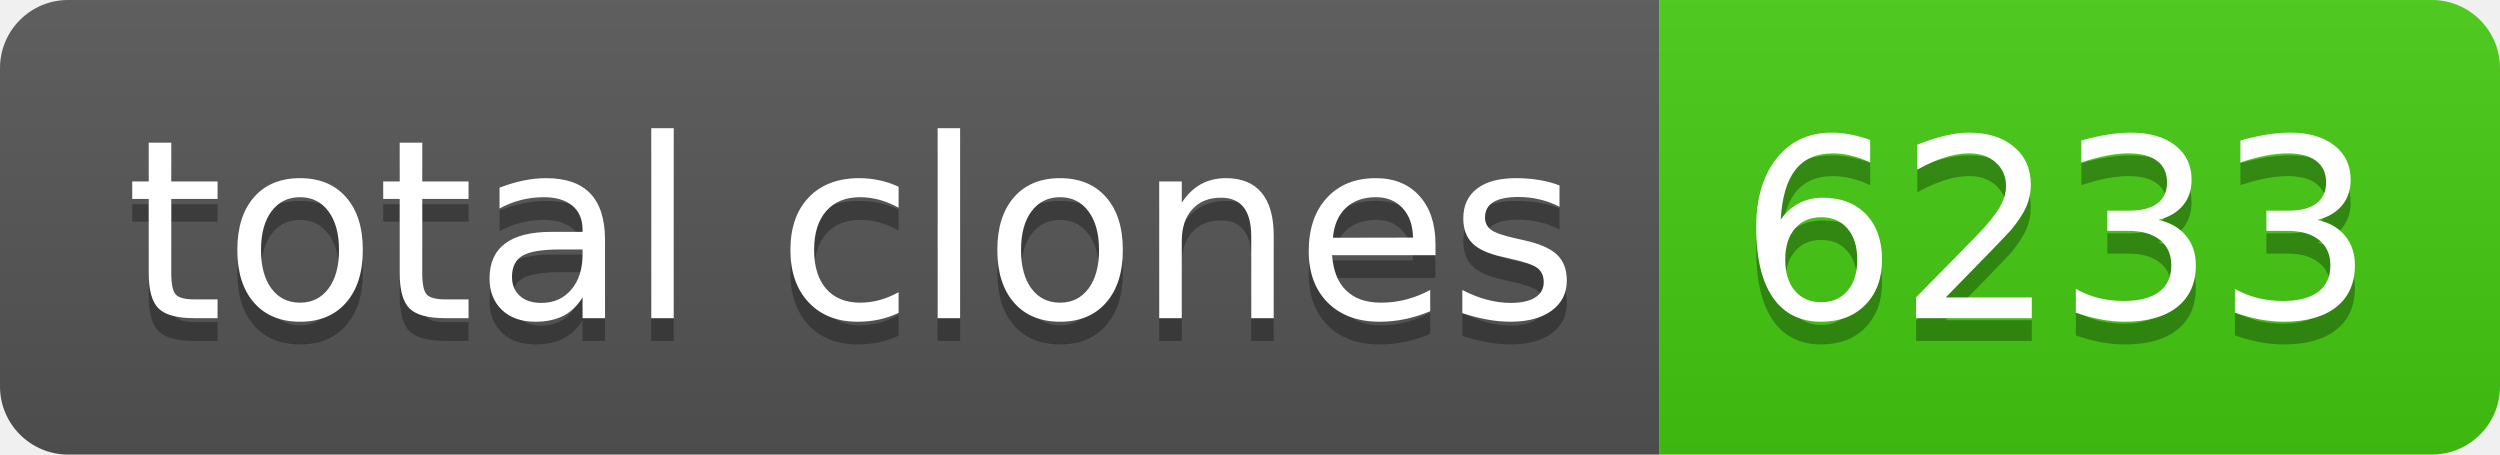
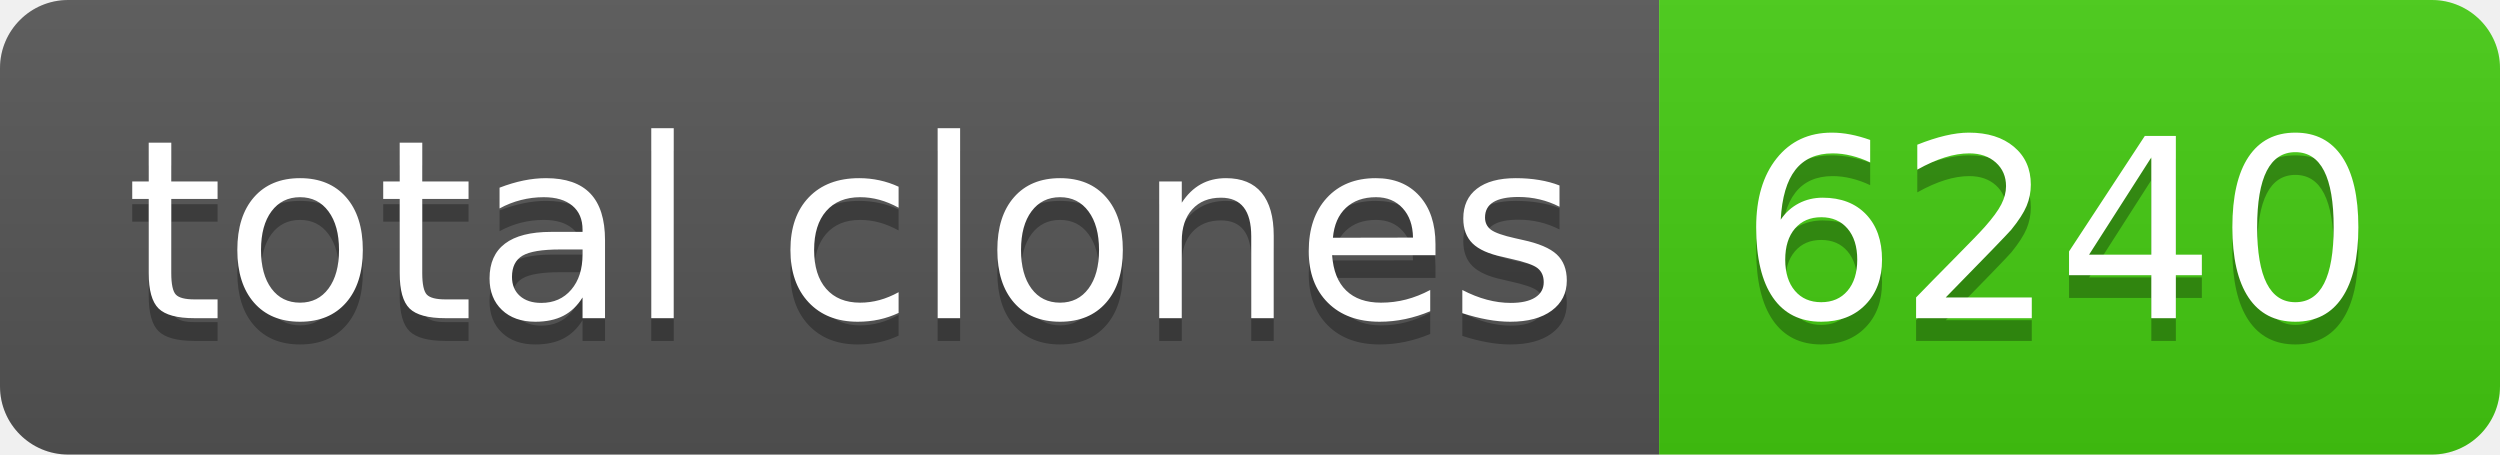
- <svg xmlns="http://www.w3.org/2000/svg" width="110" height="20" role="img" aria-label="total clones: 6233">
+ <svg xmlns="http://www.w3.org/2000/svg" width="110" height="20" role="img" aria-label="total clones: 6240">
  <linearGradient id="s" x2="0" y2="100%">
    <stop offset="0" stop-color="#bbb" stop-opacity=".1" />
    <stop offset="1" stop-opacity=".1" />
  </linearGradient>
  <clipPath id="r">
    <rect width="110" height="20" rx="3" fill="#fff" />
  </clipPath>
  <g clip-path="url(#r)">
    <rect width="73" height="20" fill="#555" />
    <rect x="73" width="37" height="20" fill="#4c1" />
    <rect width="110" height="20" fill="url(#s)" />
  </g>
  <g fill="#fff" text-anchor="middle" font-family="Verdana,Geneva,DejaVu Sans,sans-serif" text-rendering="geometricPrecision" font-size="110">
    <text aria-hidden="true" x="375" y="150" fill="#010101" fill-opacity=".3" transform="scale(.1)" textLength="630">total clones</text>
    <text x="375" y="140" transform="scale(.1)" fill="#fff" textLength="630">total clones</text>
-     <text aria-hidden="true" x="905" y="150" fill="#010101" fill-opacity=".3" transform="scale(.1)" textLength="270">6233</text>
-     <text x="905" y="140" transform="scale(.1)" fill="#fff" textLength="270">6233</text>
+     <text aria-hidden="true" x="905" y="150" fill="#010101" fill-opacity=".3" transform="scale(.1)" textLength="270">6240</text>
+     <text x="905" y="140" transform="scale(.1)" fill="#fff" textLength="270">6240</text>
  </g>
</svg>
